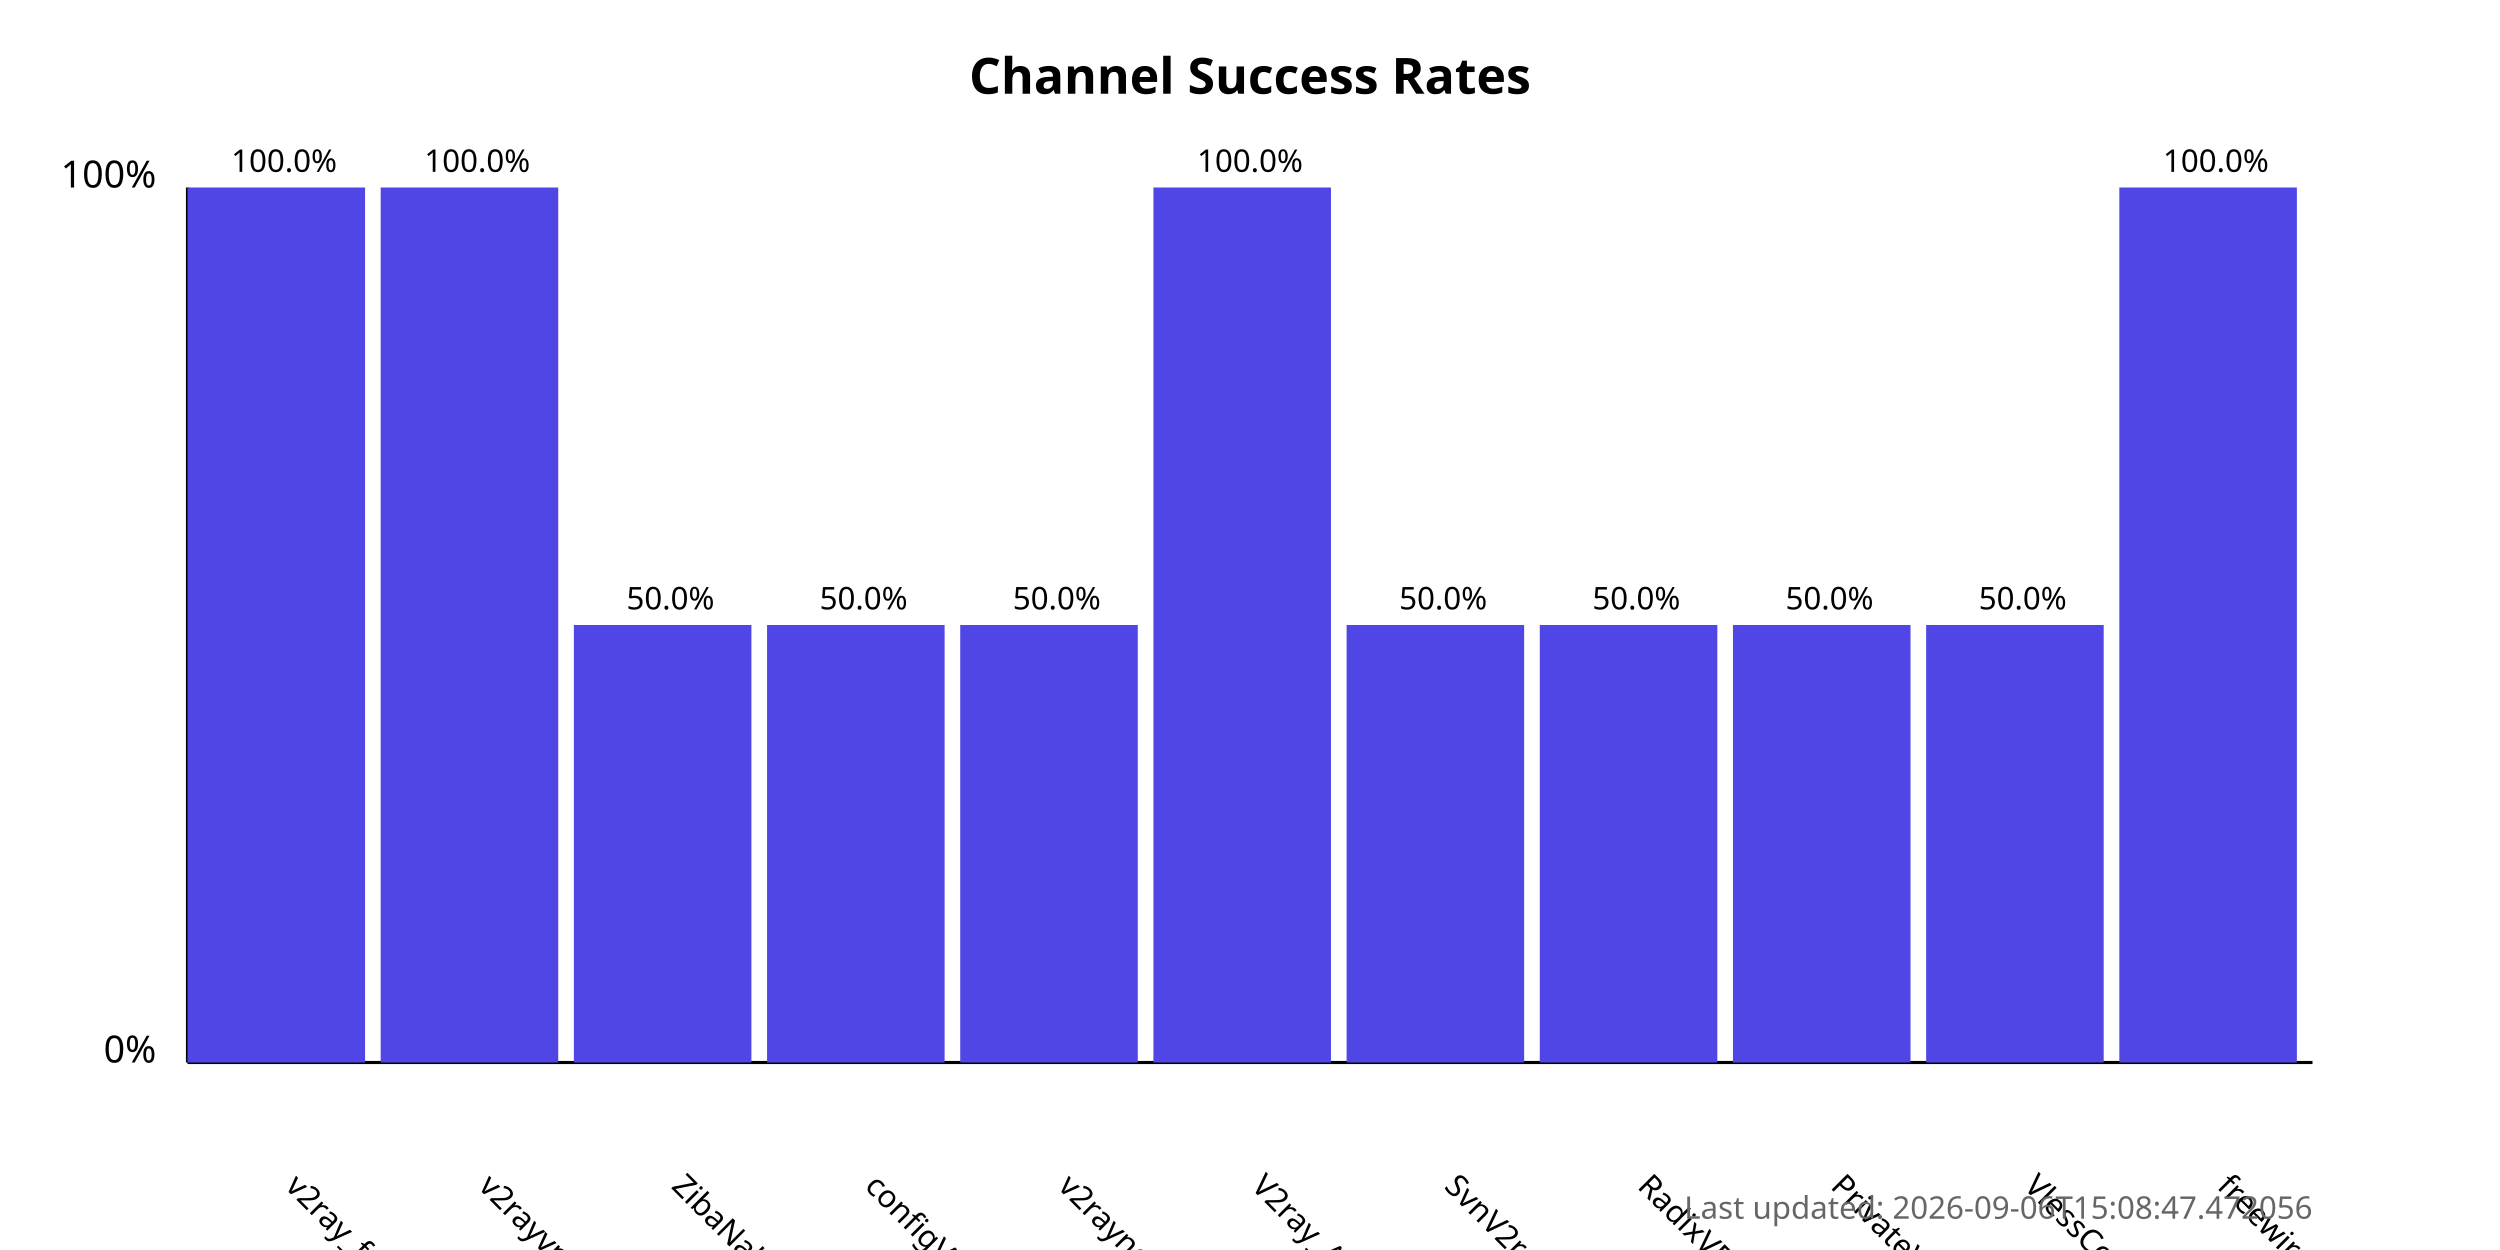
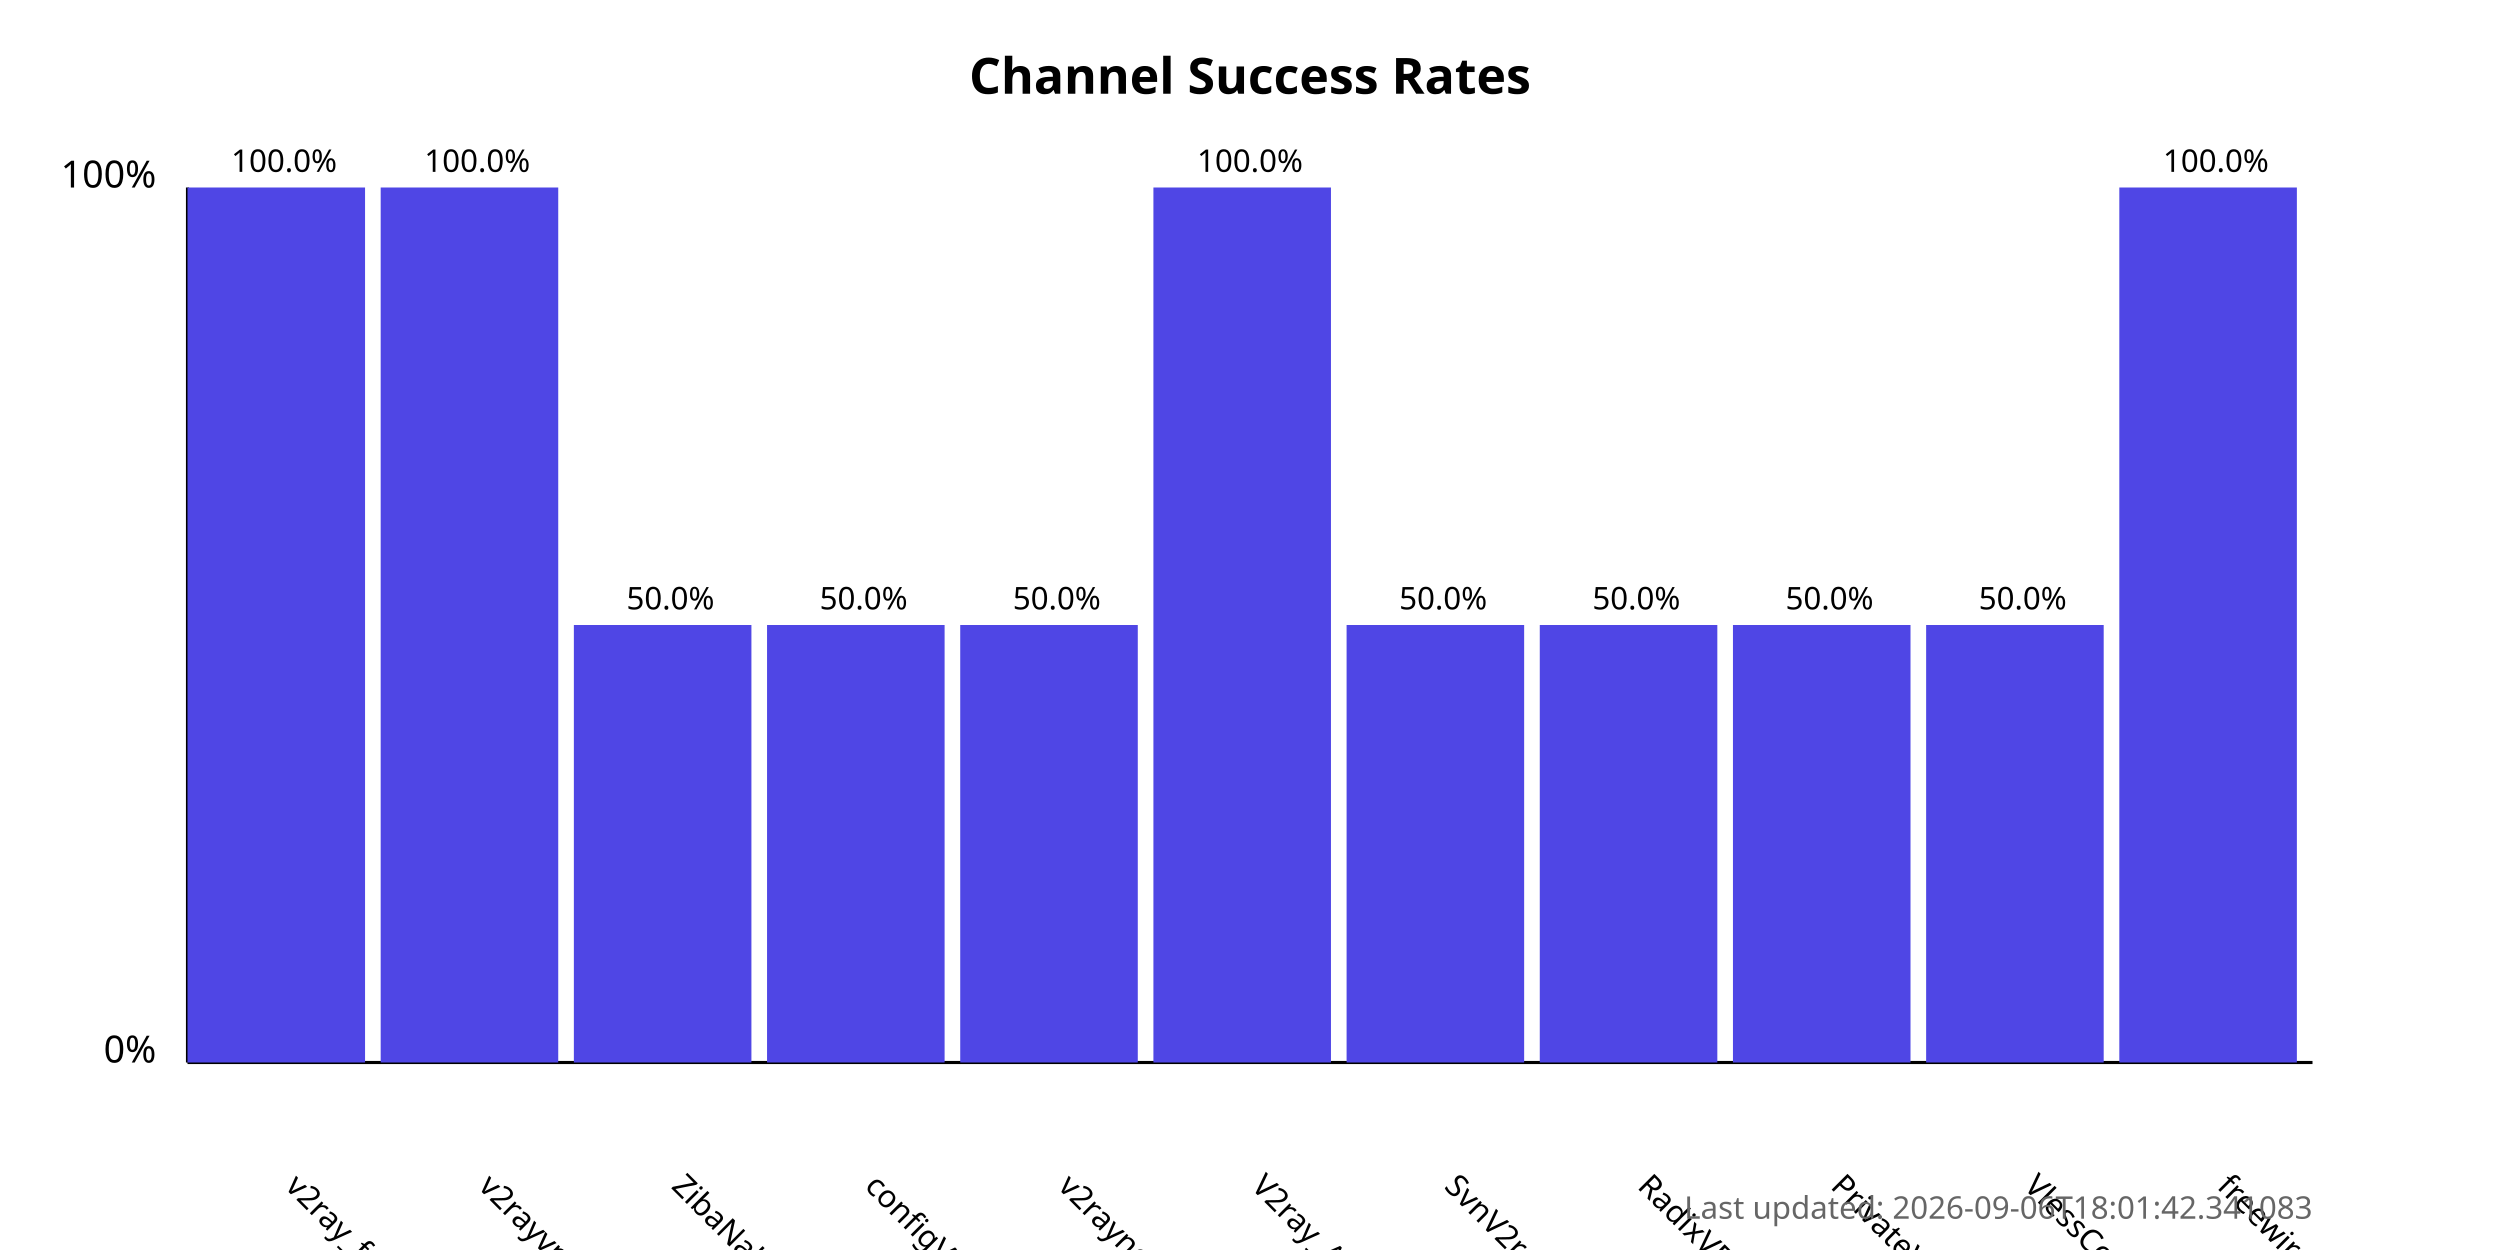
<svg xmlns="http://www.w3.org/2000/svg" width="800" height="400">
  <style>
            .chart-title { font: bold 16px sans-serif; }
            .axis-label { font: 12px sans-serif; }
            .tick-label { font: 10px sans-serif; }
            .bar { fill: #4f46e5; }
            .bar:hover { fill: #6366f1; }
            .timestamp { font: 10px sans-serif; fill: #666; }
        </style>
  <text x="400.0" y="30" text-anchor="middle" class="chart-title">
            Channel Success Rates
        </text>
  <line x1="60" y1="340" x2="60" y2="60" stroke="black" stroke-width="1" />
  <line x1="60" y1="340" x2="740" y2="340" stroke="black" stroke-width="1" />
  <text x="50" y="340" text-anchor="end" class="axis-label">0%</text>
  <text x="50" y="60" text-anchor="end" class="axis-label">100%</text>
  <g>
    <rect x="60" y="60.0" width="56.818" height="280.0" class="bar" />
    <text x="90.909" y="380" transform="rotate(45, 90.90909, 380)" text-anchor="start" class="tick-label">
                v2ray_free_conf
            </text>
    <text x="90.909" y="55.0" text-anchor="middle" class="tick-label">
                100.0%
            </text>
  </g>
  <g>
    <rect x="121.818" y="60.0" width="56.818" height="280.0" class="bar" />
    <text x="152.727" y="380" transform="rotate(45, 152.7273, 380)" text-anchor="start" class="tick-label">
                v2rayvpno
            </text>
    <text x="152.727" y="55.0" text-anchor="middle" class="tick-label">
                100.0%
            </text>
  </g>
  <g>
    <rect x="183.636" y="200.0" width="56.818" height="140.0" class="bar" />
    <text x="214.545" y="380" transform="rotate(45, 214.5455, 380)" text-anchor="start" class="tick-label">
                ZibaNabz
            </text>
    <text x="214.545" y="195.0" text-anchor="middle" class="tick-label">
                50.0%
            </text>
  </g>
  <g>
    <rect x="245.455" y="200.0" width="56.818" height="140.0" class="bar" />
    <text x="276.364" y="380" transform="rotate(45, 276.3636, 380)" text-anchor="start" class="tick-label">
                configV2rayForFree
            </text>
    <text x="276.364" y="195.0" text-anchor="middle" class="tick-label">
                50.0%
            </text>
  </g>
  <g>
    <rect x="307.273" y="200.0" width="56.818" height="140.0" class="bar" />
    <text x="338.182" y="380" transform="rotate(45, 338.1818, 380)" text-anchor="start" class="tick-label">
                v2rayngvpn
            </text>
    <text x="338.182" y="195.0" text-anchor="middle" class="tick-label">
                50.0%
            </text>
  </g>
  <g>
    <rect x="369.091" y="60.0" width="56.818" height="280.0" class="bar" />
    <text x="400.0" y="380" transform="rotate(45, 400.0, 380)" text-anchor="start" class="tick-label">
                V2ray_Alpha
            </text>
    <text x="400.0" y="55.0" text-anchor="middle" class="tick-label">
                100.0%
            </text>
  </g>
  <g>
    <rect x="430.909" y="200.0" width="56.818" height="140.0" class="bar" />
    <text x="461.818" y="380" transform="rotate(45, 461.8182, 380)" text-anchor="start" class="tick-label">
                SvnV2ray
            </text>
    <text x="461.818" y="195.0" text-anchor="middle" class="tick-label">
                50.0%
            </text>
  </g>
  <g>
    <rect x="492.727" y="200.0" width="56.818" height="140.0" class="bar" />
    <text x="523.636" y="380" transform="rotate(45, 523.6364, 380)" text-anchor="start" class="tick-label">
                RadixVPN
            </text>
    <text x="523.636" y="195.0" text-anchor="middle" class="tick-label">
                50.0%
            </text>
  </g>
  <g>
    <rect x="554.545" y="200.0" width="56.818" height="140.0" class="bar" />
    <text x="585.455" y="380" transform="rotate(45, 585.4545, 380)" text-anchor="start" class="tick-label">
                PrivateVPNs
            </text>
    <text x="585.455" y="195.0" text-anchor="middle" class="tick-label">
                50.0%
            </text>
  </g>
  <g>
    <rect x="616.364" y="200.0" width="56.818" height="140.0" class="bar" />
    <text x="647.273" y="380" transform="rotate(45, 647.2727, 380)" text-anchor="start" class="tick-label">
                VlessConfig
            </text>
    <text x="647.273" y="195.0" text-anchor="middle" class="tick-label">
                50.0%
            </text>
  </g>
  <g>
    <rect x="678.182" y="60.0" width="56.818" height="280.0" class="bar" />
    <text x="709.091" y="380" transform="rotate(45, 709.0909, 380)" text-anchor="start" class="tick-label">
                freewireguard
            </text>
    <text x="709.091" y="55.0" text-anchor="middle" class="tick-label">
                100.0%
            </text>
  </g>
  <text x="740" y="390" text-anchor="end" class="timestamp">
-             Last updated: 2026-09-06T15:08:47.472056
+             Last updated: 2026-09-06T18:01:42.341083
        </text>
</svg>
